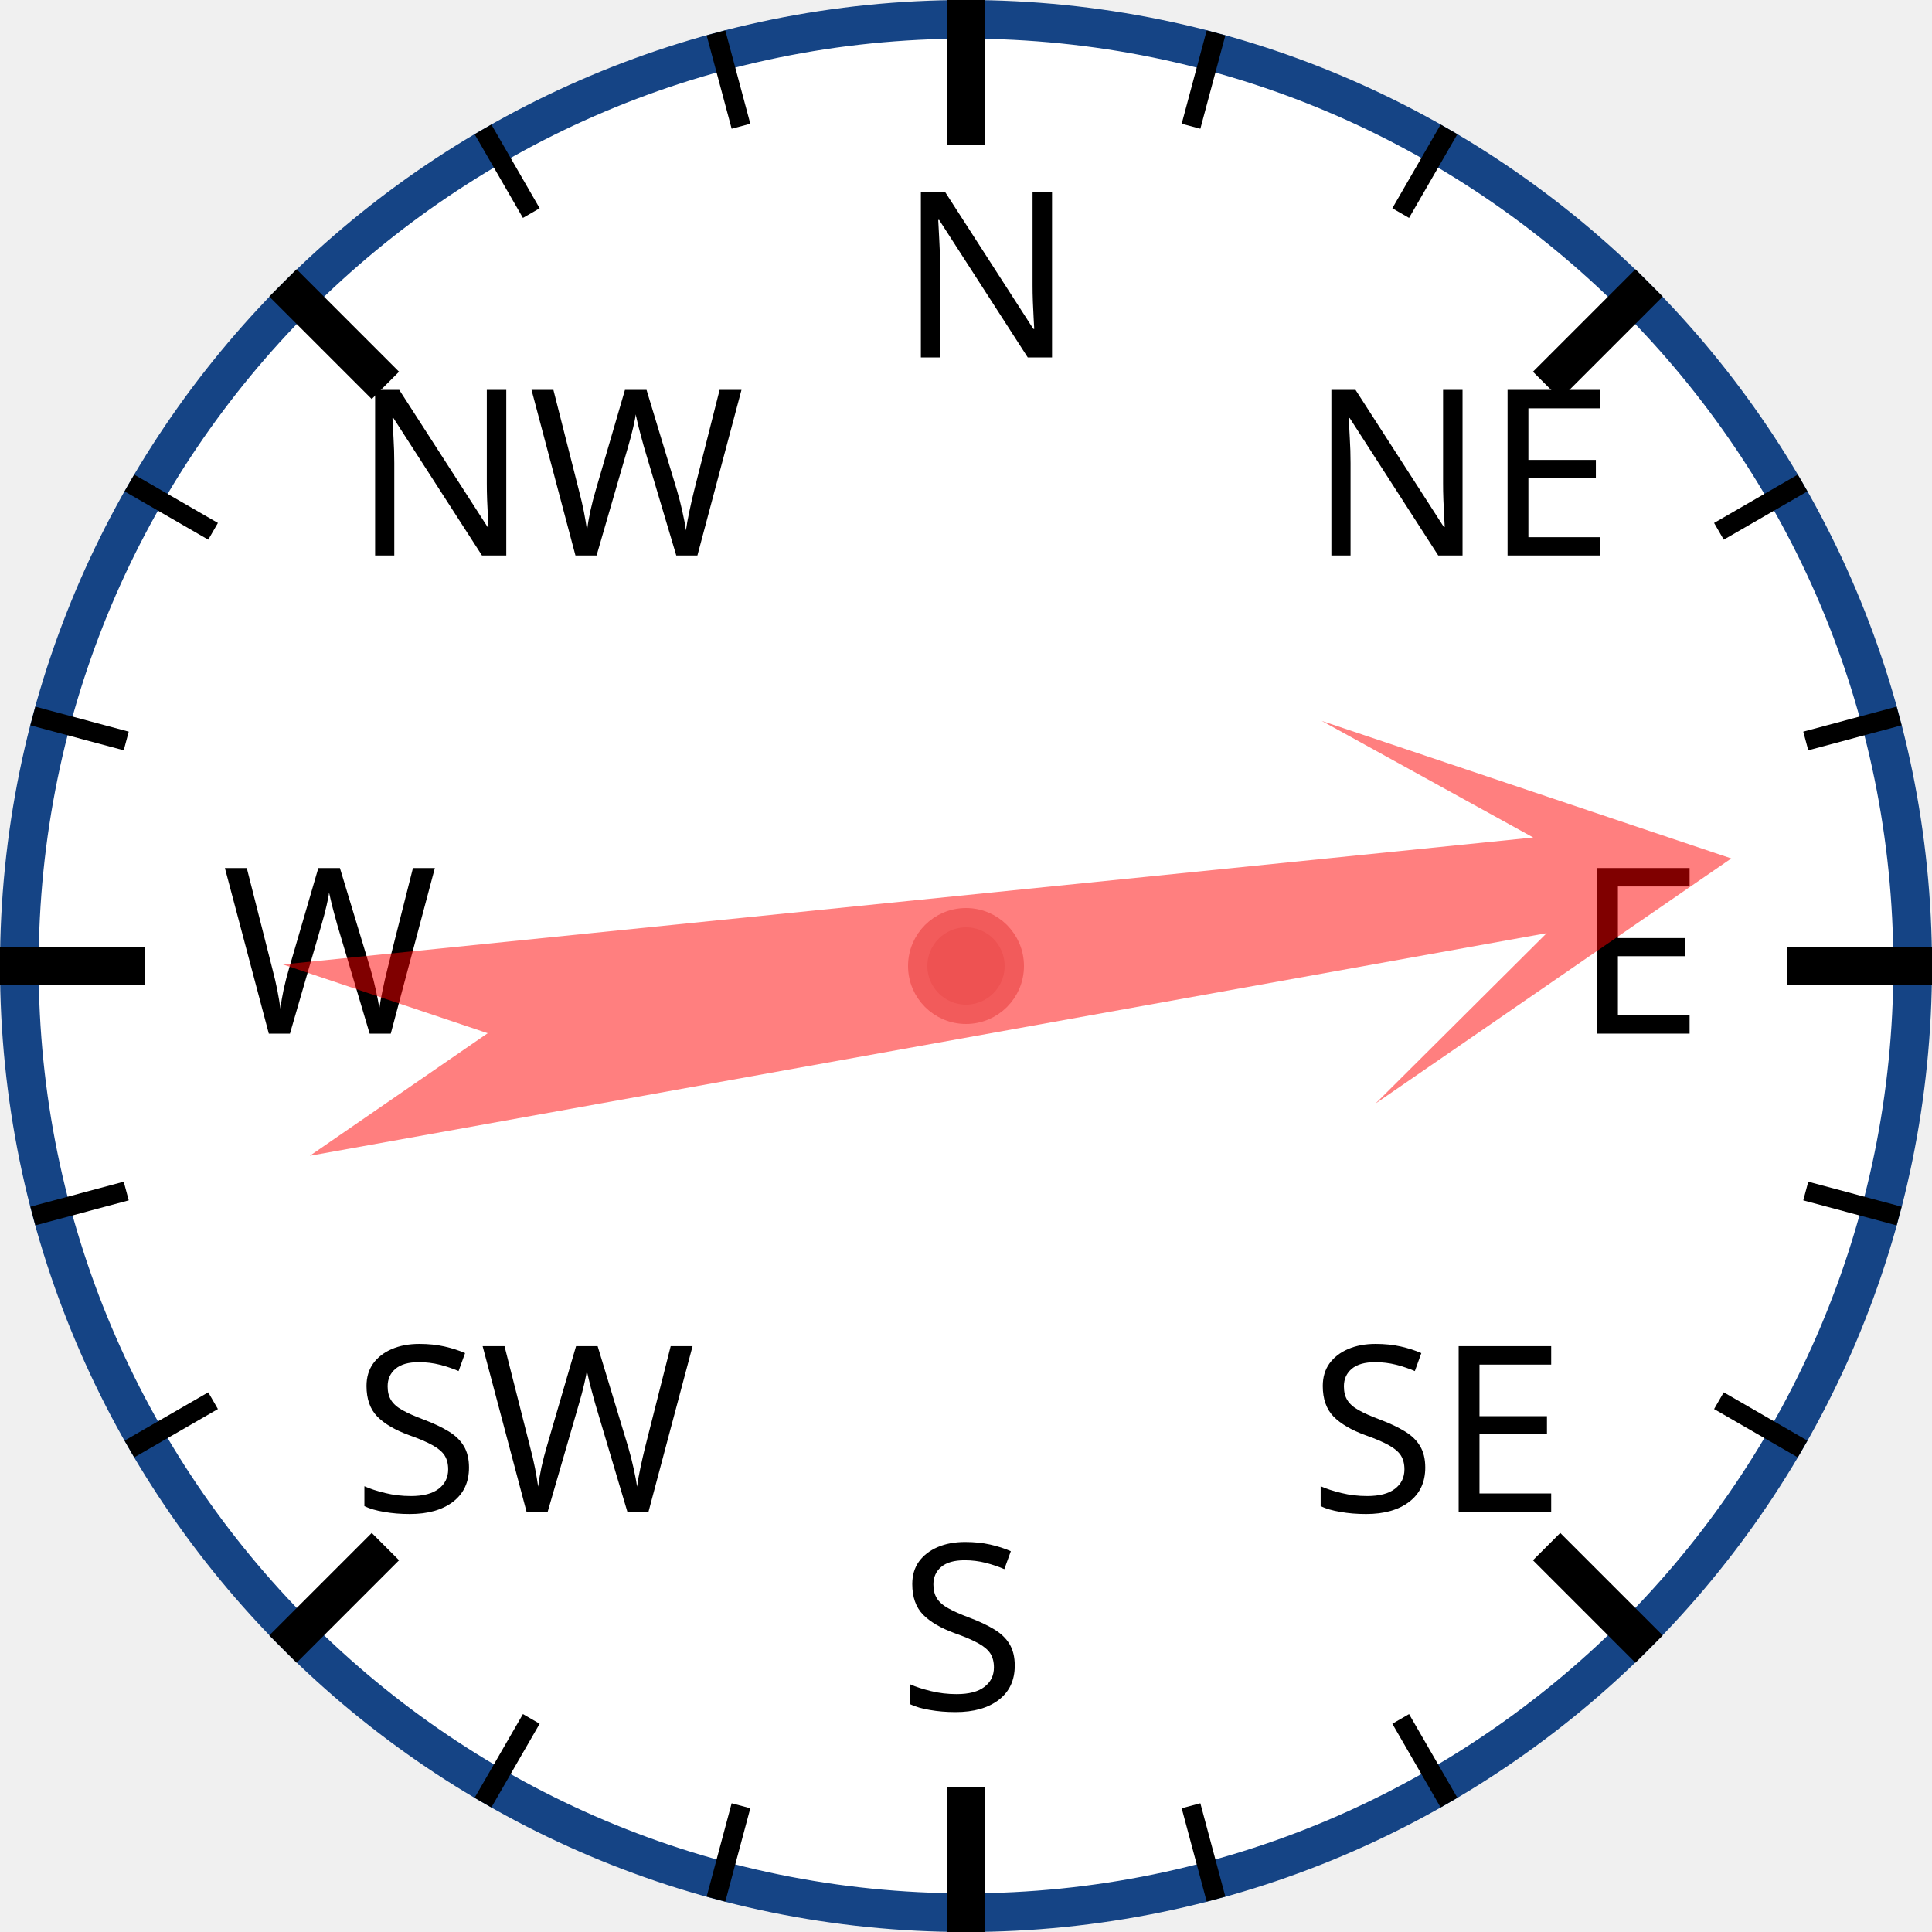
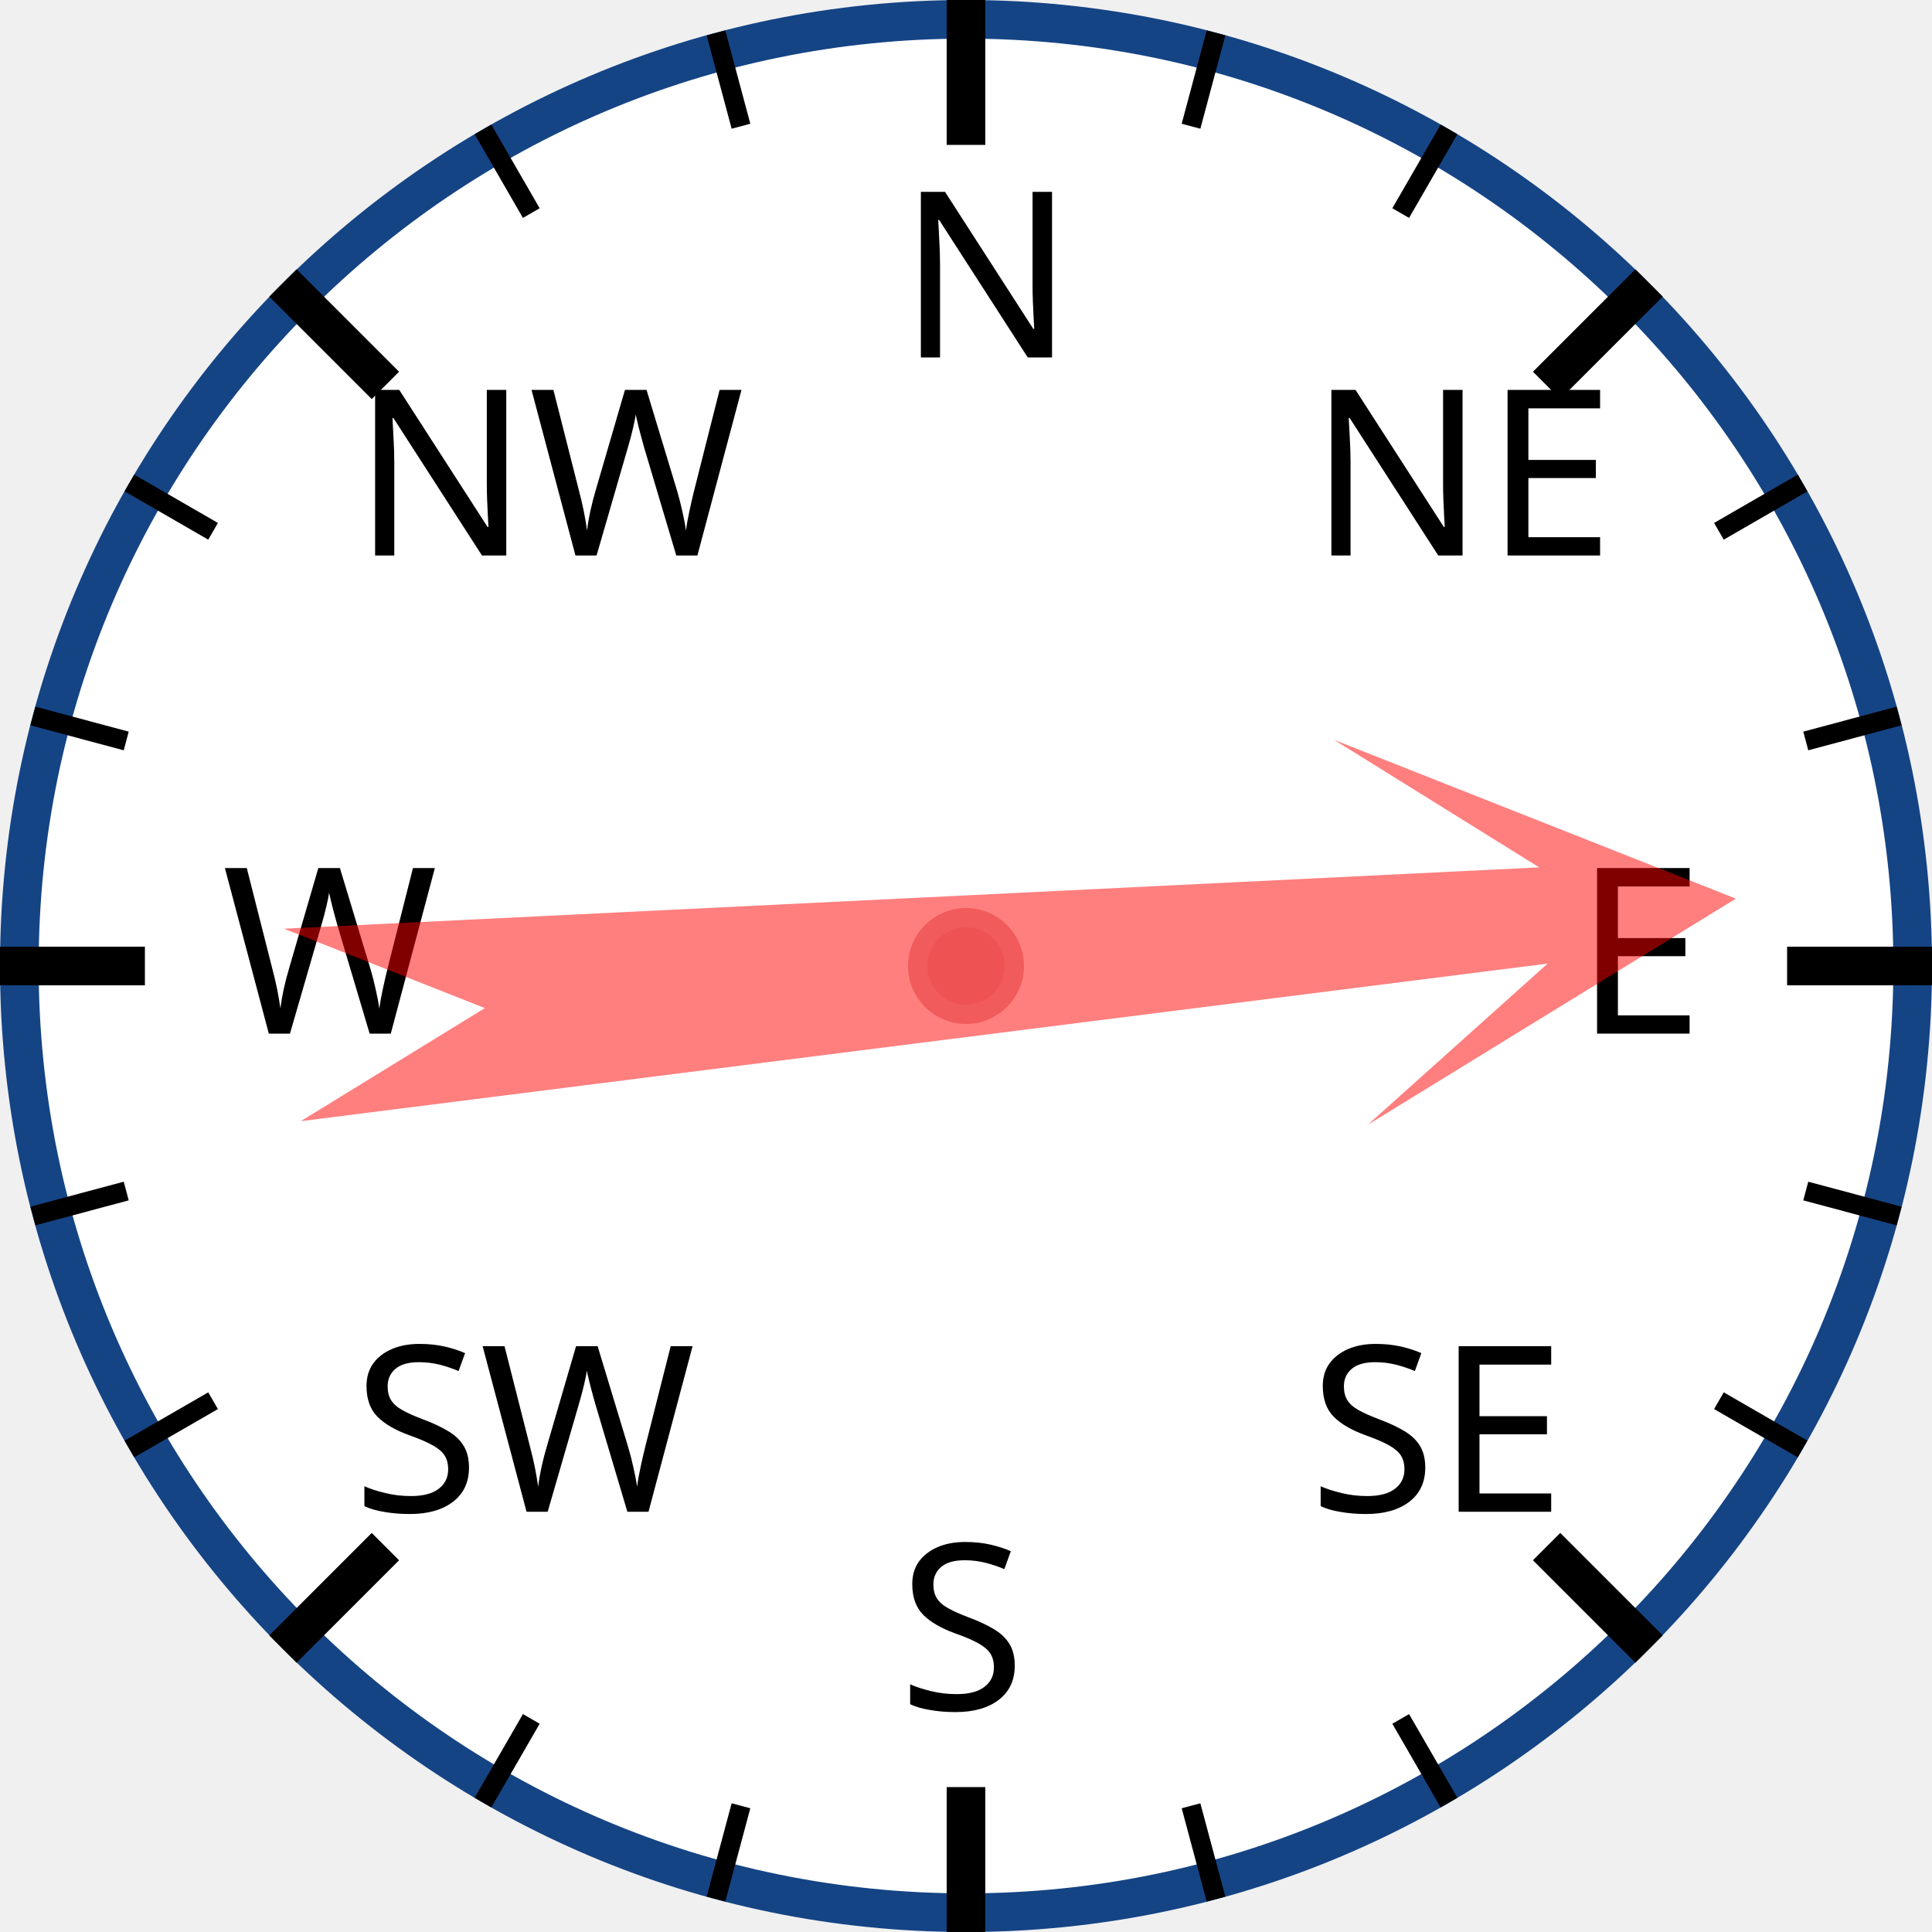
<svg xmlns="http://www.w3.org/2000/svg" width="120px" height="120px" viewBox="0 0 200 200">
  <circle cx="100" cy="100" r="98" style="fill: white; stroke: #154485; stroke-width: 4;" />
  <text x="93.0" y="37.0" style="font-family: sans-serif; font-size: 18pt;">N</text>
  <line x1="100.0" y1="0.0" x2="100.0" y2="15.0" style="stroke: black; stroke-width: 4;" />
  <line x1="74.118" y1="3.407" x2="76.706" y2="13.067" style="stroke: black; stroke-width: 2;" />
  <line x1="50" y1="13.397" x2="55" y2="22.058" style="stroke: black; stroke-width: 2;" />
  <text x="36.503" y="57.503" style="font-family: sans-serif; font-size: 18pt;">NW</text>
  <line x1="29.289" y1="29.289" x2="39.896" y2="39.896" style="stroke: black; stroke-width: 4;" />
  <line x1="13.397" y1="50" x2="22.058" y2="55" style="stroke: black; stroke-width: 2;" />
  <line x1="3.407" y1="74.118" x2="13.067" y2="76.706" style="stroke: black; stroke-width: 2;" />
  <text x="23.0" y="107.0" style="font-family: sans-serif; font-size: 18pt;">W</text>
  <line x1="0.0" y1="100.0" x2="15.0" y2="100.0" style="stroke: black; stroke-width: 4;" />
  <line x1="3.407" y1="125.882" x2="13.067" y2="123.294" style="stroke: black; stroke-width: 2;" />
  <line x1="13.397" y1="150" x2="22.058" y2="145" style="stroke: black; stroke-width: 2;" />
  <text x="36.503" y="156.497" style="font-family: sans-serif; font-size: 18pt;">SW</text>
  <line x1="29.289" y1="170.711" x2="39.896" y2="160.104" style="stroke: black; stroke-width: 4;" />
  <line x1="50" y1="186.603" x2="55" y2="177.942" style="stroke: black; stroke-width: 2;" />
  <line x1="74.118" y1="196.593" x2="76.706" y2="186.933" style="stroke: black; stroke-width: 2;" />
  <text x="93" y="177.0" style="font-family: sans-serif; font-size: 18pt;">S</text>
  <line x1="100" y1="200.0" x2="100" y2="185.0" style="stroke: black; stroke-width: 4;" />
  <line x1="125.882" y1="196.593" x2="123.294" y2="186.933" style="stroke: black; stroke-width: 2;" />
  <line x1="150.0" y1="186.603" x2="145.0" y2="177.942" style="stroke: black; stroke-width: 2;" />
  <text x="135.497" y="156.497" style="font-family: sans-serif; font-size: 18pt;">SE</text>
  <line x1="170.711" y1="170.711" x2="160.104" y2="160.104" style="stroke: black; stroke-width: 4;" />
  <line x1="186.603" y1="150" x2="177.942" y2="145" style="stroke: black; stroke-width: 2;" />
  <line x1="196.593" y1="125.882" x2="186.933" y2="123.294" style="stroke: black; stroke-width: 2;" />
  <text x="163.0" y="107" style="font-family: sans-serif; font-size: 18pt;">E</text>
  <line x1="200.0" y1="100" x2="185.0" y2="100" style="stroke: black; stroke-width: 4;" />
  <line x1="196.593" y1="74.118" x2="186.933" y2="76.706" style="stroke: black; stroke-width: 2;" />
  <line x1="186.603" y1="50" x2="177.942" y2="55" style="stroke: black; stroke-width: 2;" />
  <text x="135.497" y="57.503" style="font-family: sans-serif; font-size: 18pt;">NE</text>
  <line x1="170.711" y1="29.289" x2="160.104" y2="39.896" style="stroke: black; stroke-width: 4;" />
  <line x1="150" y1="13.397" x2="145" y2="22.058" style="stroke: black; stroke-width: 2;" />
  <line x1="125.882" y1="3.407" x2="123.294" y2="13.067" style="stroke: black; stroke-width: 2;" />
-   <polygon points="100 20 120 60 105 40 110 170 100 150 90 170 95 40 80 60" style="fill: red; fill-opacity: 0.5;" transform="rotate(82,100,100)" />
+   <polygon points="100 20 120 60 105 40 110 170 100 150 90 170 95 40 80 60" style="fill: red; fill-opacity: 0.5;" transform="rotate(85,100,100)" />
  <circle cx="100" cy="100" r="5" style="fill: #EE5252; stroke: #F25B5B; stroke-width: 2;" />
</svg>
